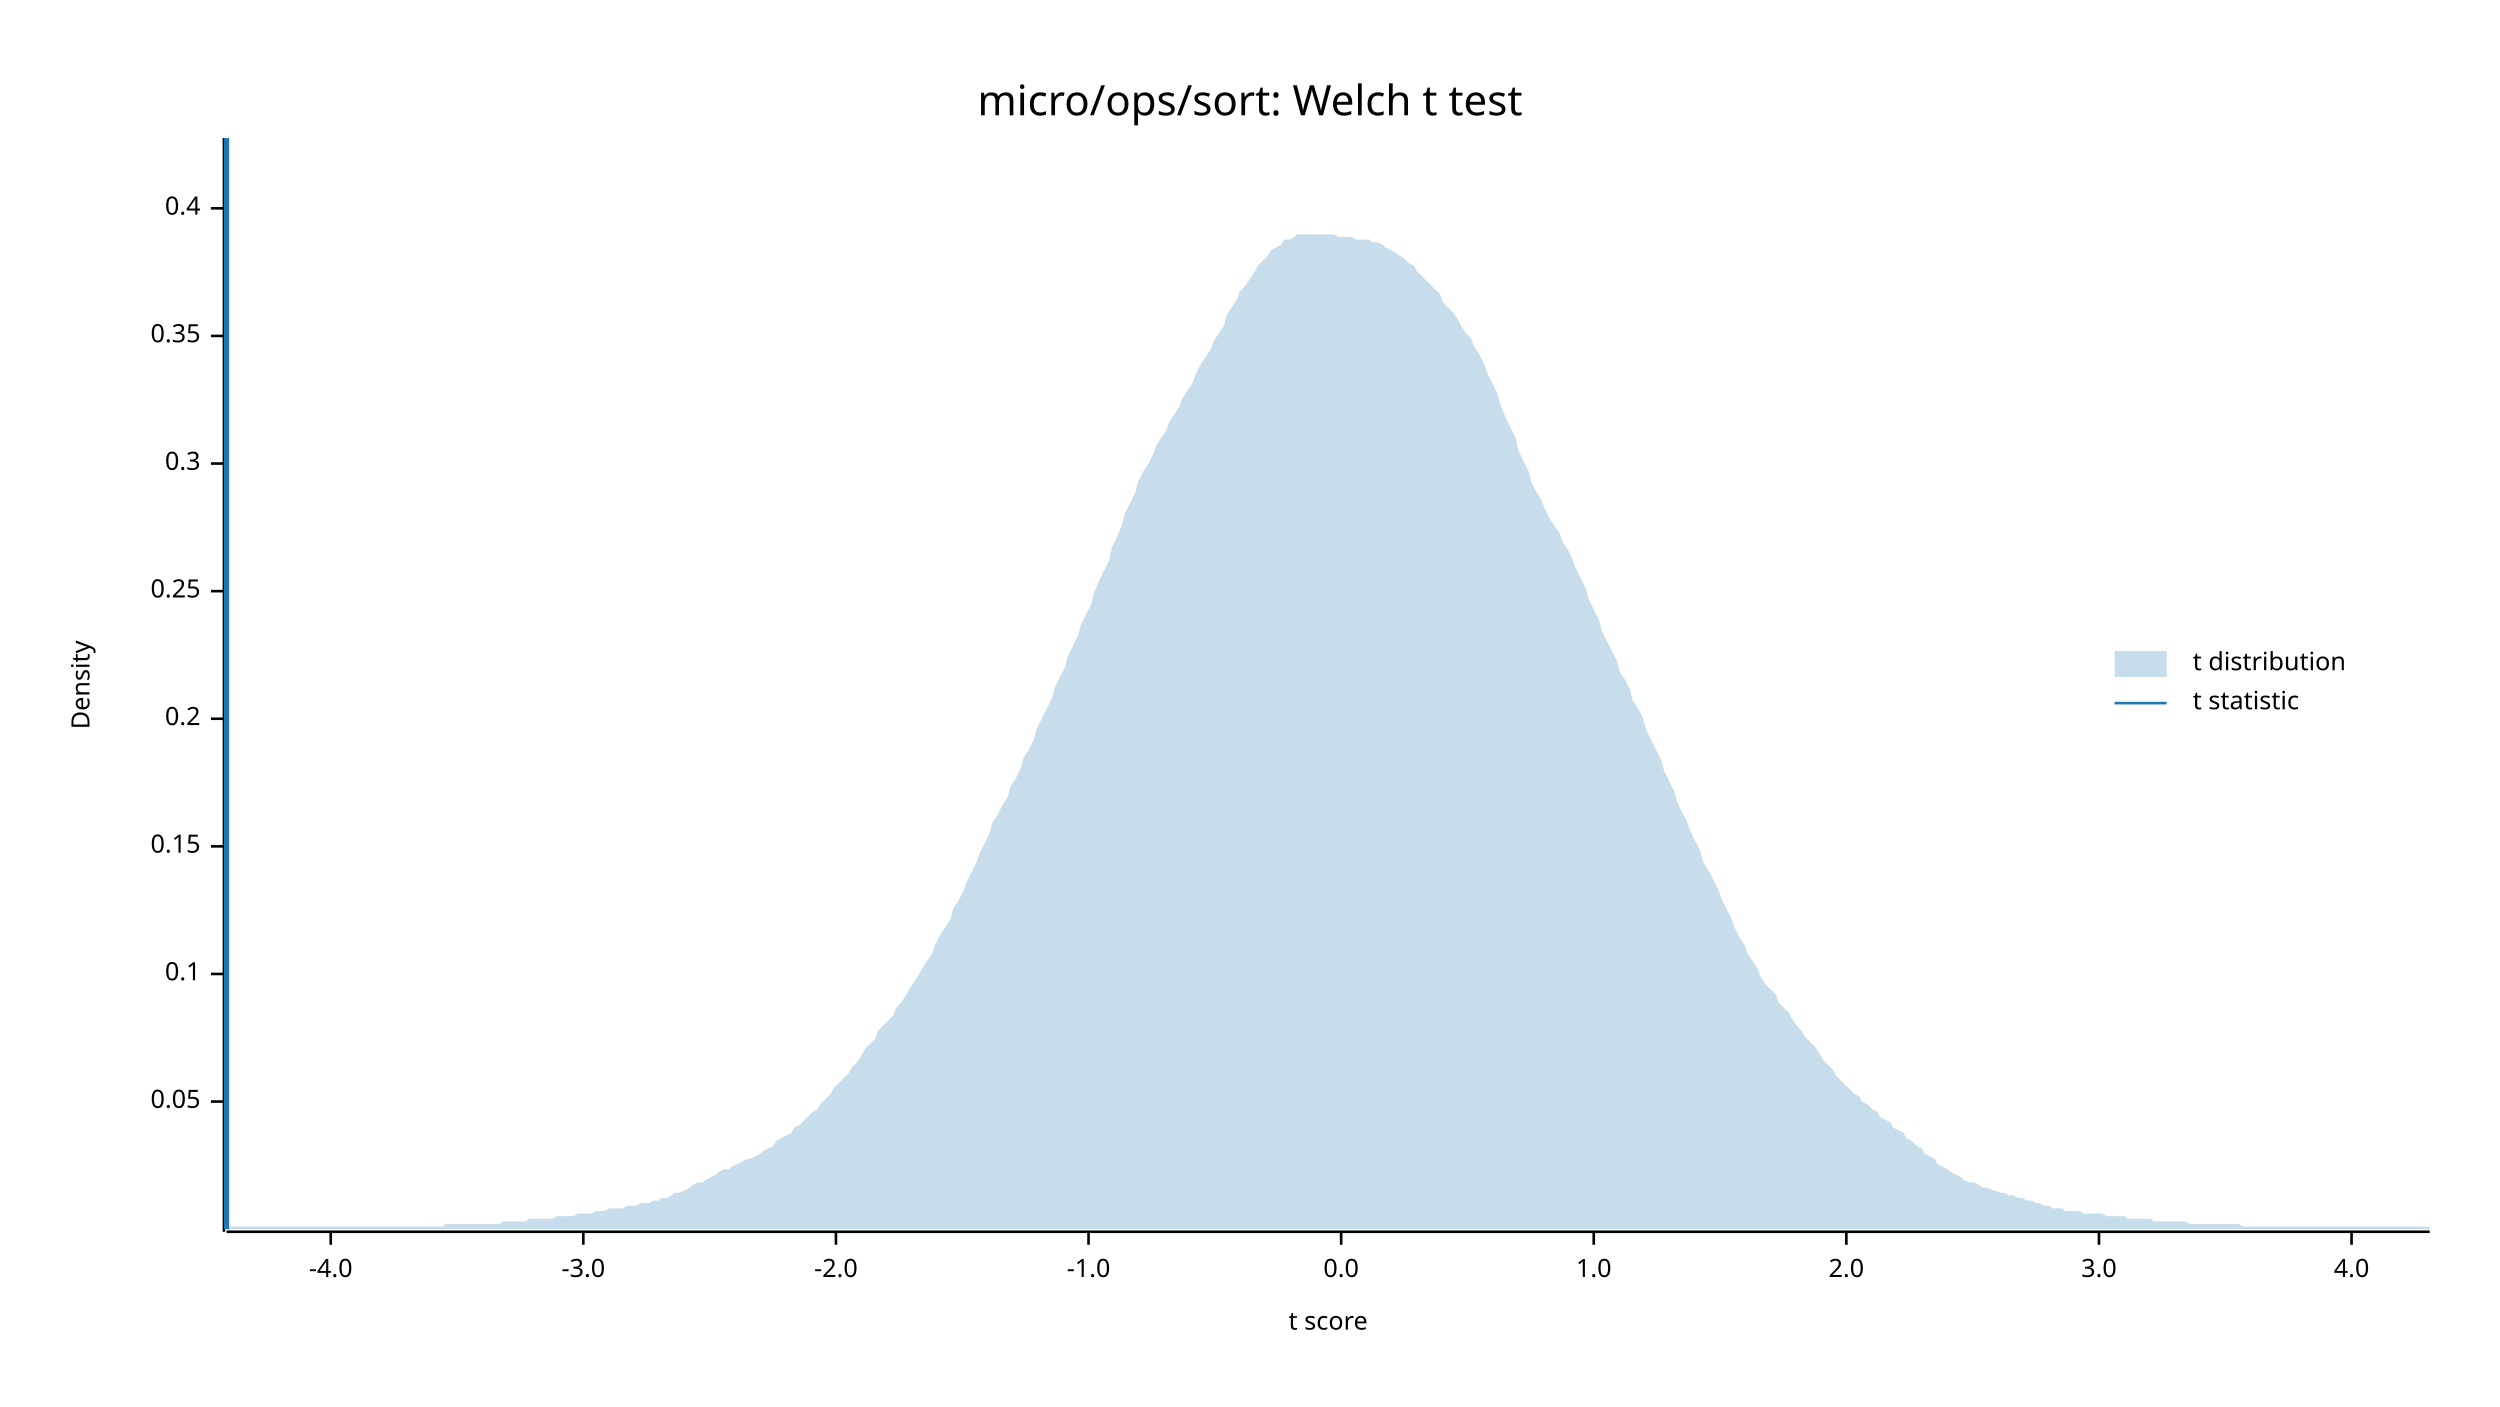
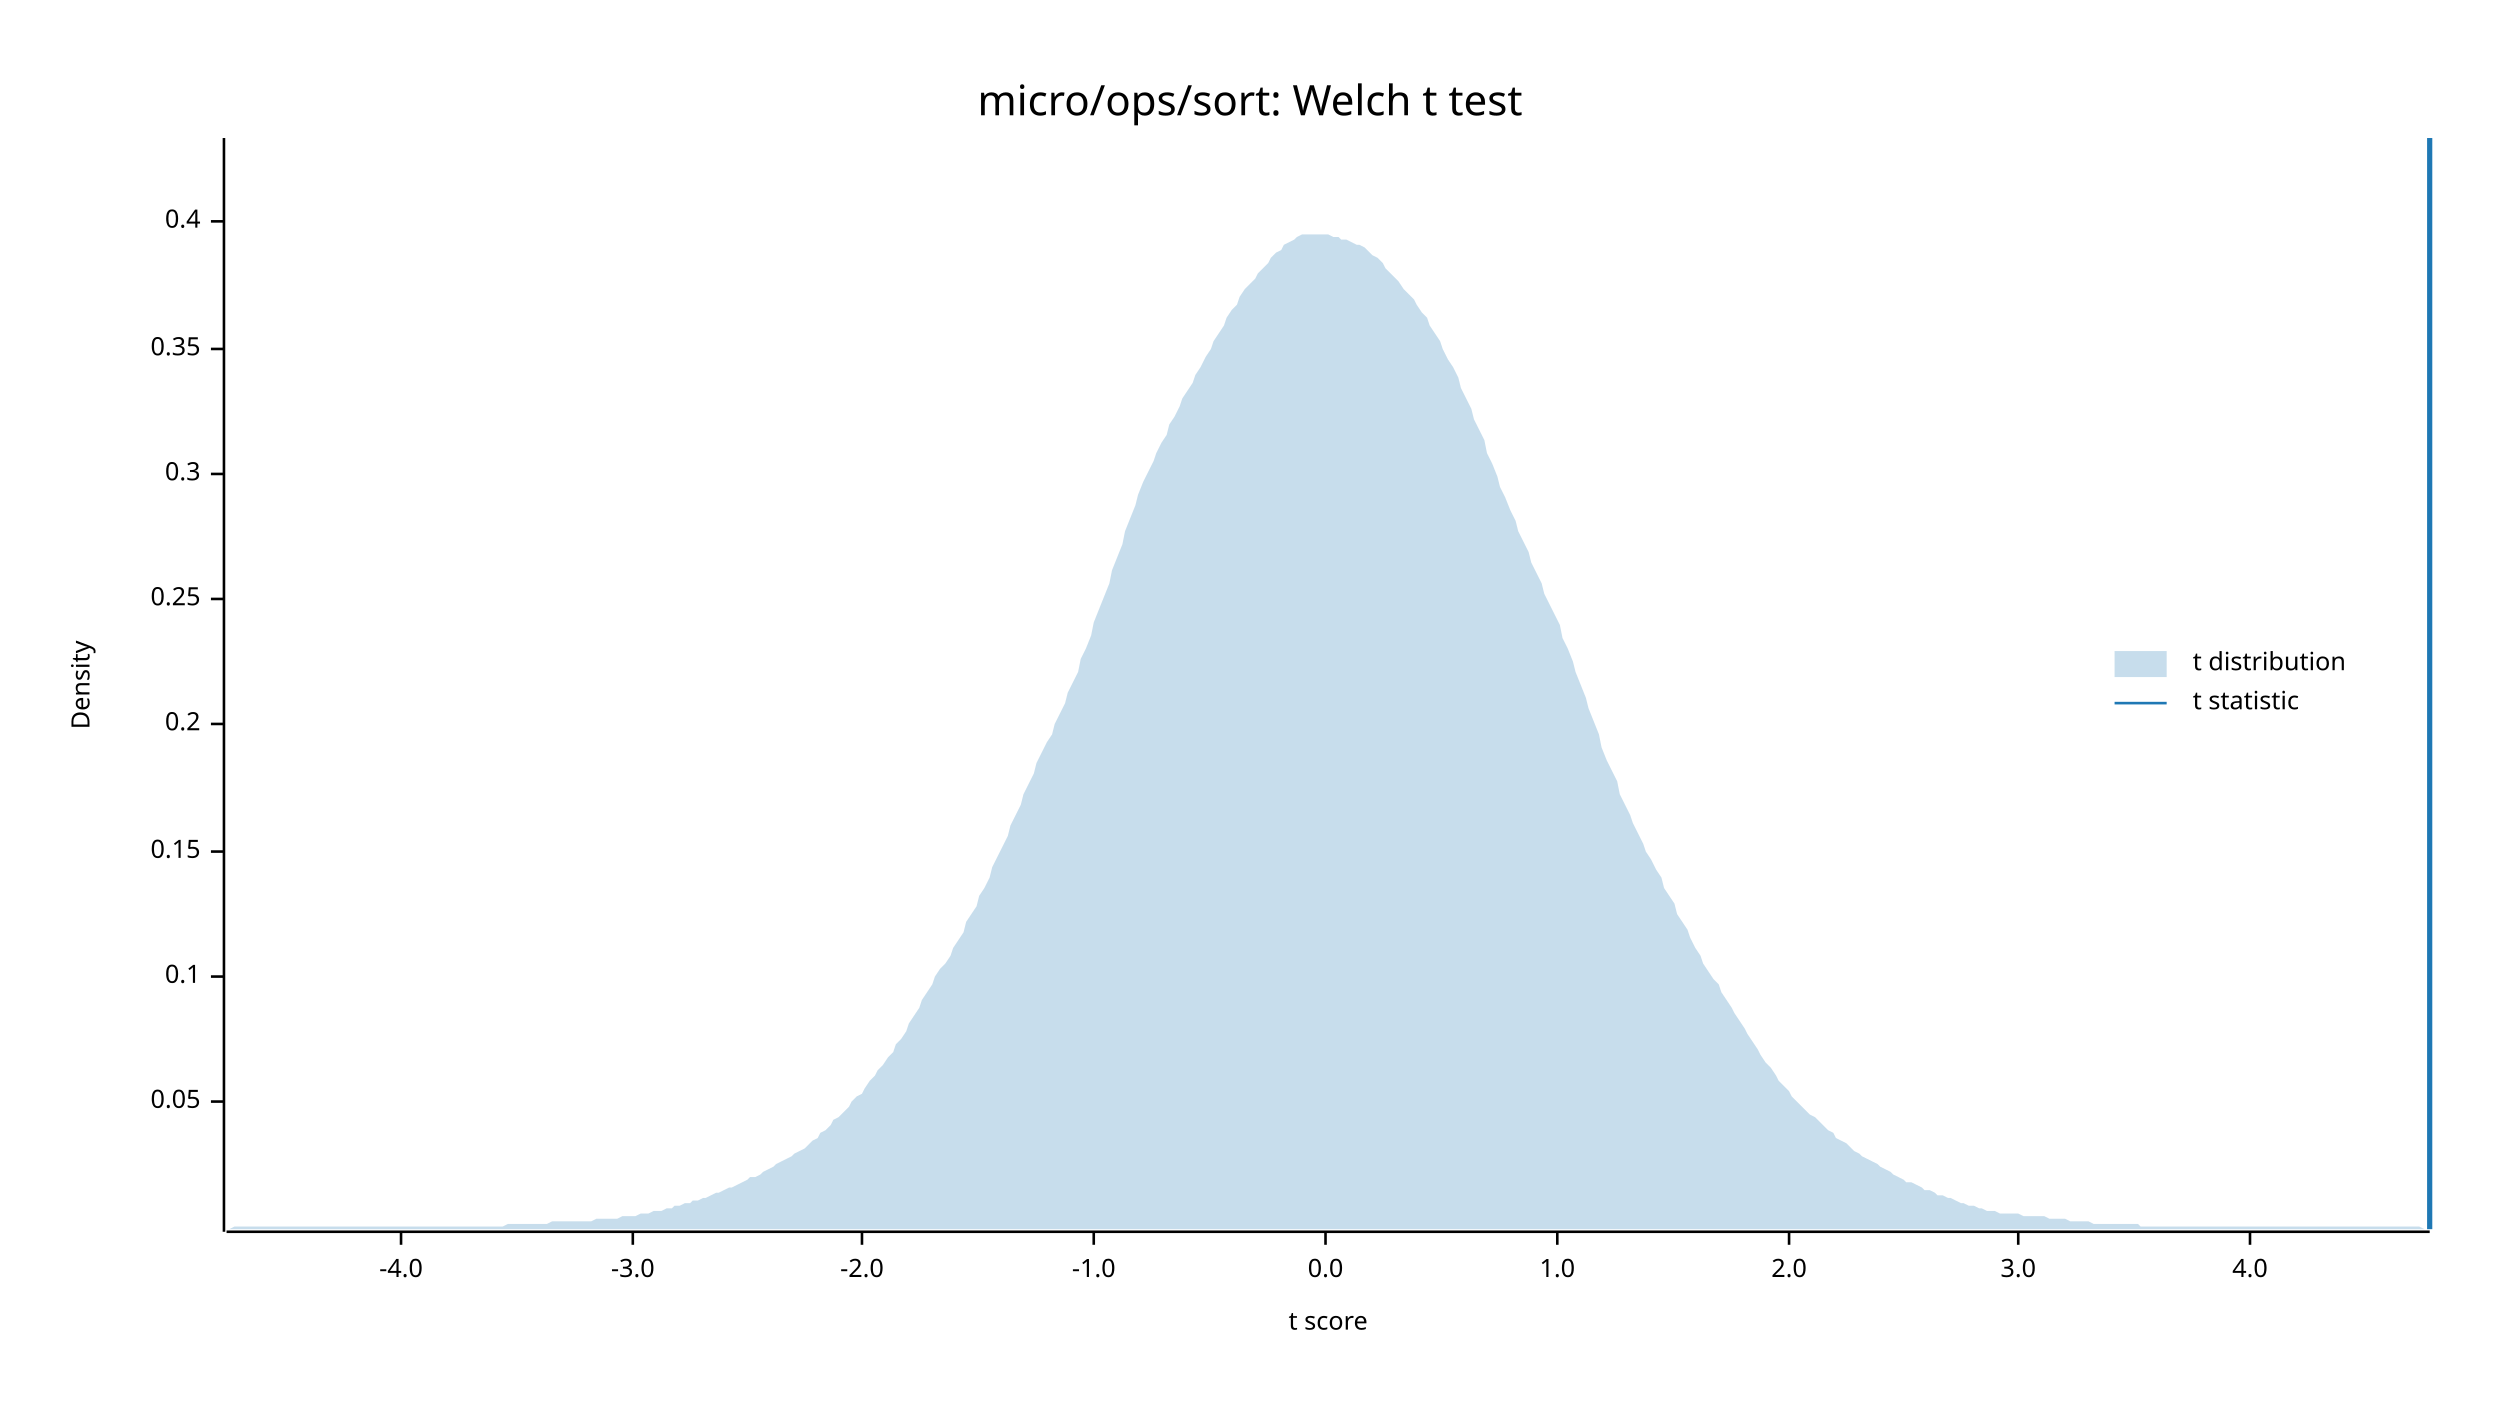
<svg xmlns="http://www.w3.org/2000/svg" width="960" height="540" viewBox="0 0 960 540">
  <text x="480" y="32" dy="0.76em" text-anchor="middle" font-family="sans-serif" font-size="16.129" opacity="1" fill="#000000">
micro/ops/sort: Welch t test
</text>
  <text x="27" y="263" dy="0.76em" text-anchor="middle" font-family="sans-serif" font-size="9.677" opacity="1" fill="#000000" transform="rotate(270, 27, 263)">
Density
</text>
  <text x="510" y="513" dy="-0.5ex" text-anchor="middle" font-family="sans-serif" font-size="9.677" opacity="1" fill="#000000">
t score
</text>
  <polyline fill="none" opacity="1" stroke="#000000" stroke-width="1" points="86,53 86,473 " />
  <text x="77" y="423" dy="0.5ex" text-anchor="end" font-family="sans-serif" font-size="9.677" opacity="1" fill="#000000">
0.05
</text>
  <polyline fill="none" opacity="1" stroke="#000000" stroke-width="1" points="81,423 86,423 " />
-   <text x="77" y="374" dy="0.5ex" text-anchor="end" font-family="sans-serif" font-size="9.677" opacity="1" fill="#000000">
+   <text x="77" y="375" dy="0.5ex" text-anchor="end" font-family="sans-serif" font-size="9.677" opacity="1" fill="#000000">
0.1
</text>
-   <polyline fill="none" opacity="1" stroke="#000000" stroke-width="1" points="81,374 86,374 " />
-   <text x="77" y="325" dy="0.5ex" text-anchor="end" font-family="sans-serif" font-size="9.677" opacity="1" fill="#000000">
+   <polyline fill="none" opacity="1" stroke="#000000" stroke-width="1" points="81,375 86,375 " />
+   <text x="77" y="327" dy="0.5ex" text-anchor="end" font-family="sans-serif" font-size="9.677" opacity="1" fill="#000000">
0.15
</text>
-   <polyline fill="none" opacity="1" stroke="#000000" stroke-width="1" points="81,325 86,325 " />
-   <text x="77" y="276" dy="0.5ex" text-anchor="end" font-family="sans-serif" font-size="9.677" opacity="1" fill="#000000">
+   <polyline fill="none" opacity="1" stroke="#000000" stroke-width="1" points="81,327 86,327 " />
+   <text x="77" y="278" dy="0.5ex" text-anchor="end" font-family="sans-serif" font-size="9.677" opacity="1" fill="#000000">
0.2
</text>
-   <polyline fill="none" opacity="1" stroke="#000000" stroke-width="1" points="81,276 86,276 " />
-   <text x="77" y="227" dy="0.5ex" text-anchor="end" font-family="sans-serif" font-size="9.677" opacity="1" fill="#000000">
+   <polyline fill="none" opacity="1" stroke="#000000" stroke-width="1" points="81,278 86,278 " />
+   <text x="77" y="230" dy="0.5ex" text-anchor="end" font-family="sans-serif" font-size="9.677" opacity="1" fill="#000000">
0.25
</text>
-   <polyline fill="none" opacity="1" stroke="#000000" stroke-width="1" points="81,227 86,227 " />
-   <text x="77" y="178" dy="0.5ex" text-anchor="end" font-family="sans-serif" font-size="9.677" opacity="1" fill="#000000">
+   <polyline fill="none" opacity="1" stroke="#000000" stroke-width="1" points="81,230 86,230 " />
+   <text x="77" y="182" dy="0.5ex" text-anchor="end" font-family="sans-serif" font-size="9.677" opacity="1" fill="#000000">
0.3
</text>
-   <polyline fill="none" opacity="1" stroke="#000000" stroke-width="1" points="81,178 86,178 " />
-   <text x="77" y="129" dy="0.5ex" text-anchor="end" font-family="sans-serif" font-size="9.677" opacity="1" fill="#000000">
+   <polyline fill="none" opacity="1" stroke="#000000" stroke-width="1" points="81,182 86,182 " />
+   <text x="77" y="134" dy="0.5ex" text-anchor="end" font-family="sans-serif" font-size="9.677" opacity="1" fill="#000000">
0.35
</text>
-   <polyline fill="none" opacity="1" stroke="#000000" stroke-width="1" points="81,129 86,129 " />
-   <text x="77" y="80" dy="0.5ex" text-anchor="end" font-family="sans-serif" font-size="9.677" opacity="1" fill="#000000">
+   <polyline fill="none" opacity="1" stroke="#000000" stroke-width="1" points="81,134 86,134 " />
+   <text x="77" y="85" dy="0.5ex" text-anchor="end" font-family="sans-serif" font-size="9.677" opacity="1" fill="#000000">
0.4
</text>
-   <polyline fill="none" opacity="1" stroke="#000000" stroke-width="1" points="81,80 86,80 " />
+   <polyline fill="none" opacity="1" stroke="#000000" stroke-width="1" points="81,85 86,85 " />
  <polyline fill="none" opacity="1" stroke="#000000" stroke-width="1" points="87,473 933,473 " />
-   <text x="127" y="483" dy="0.76em" text-anchor="middle" font-family="sans-serif" font-size="9.677" opacity="1" fill="#000000">
+   <text x="154" y="483" dy="0.76em" text-anchor="middle" font-family="sans-serif" font-size="9.677" opacity="1" fill="#000000">
-4.0
</text>
-   <polyline fill="none" opacity="1" stroke="#000000" stroke-width="1" points="127,473 127,478 " />
-   <text x="224" y="483" dy="0.76em" text-anchor="middle" font-family="sans-serif" font-size="9.677" opacity="1" fill="#000000">
+   <polyline fill="none" opacity="1" stroke="#000000" stroke-width="1" points="154,473 154,478 " />
+   <text x="243" y="483" dy="0.76em" text-anchor="middle" font-family="sans-serif" font-size="9.677" opacity="1" fill="#000000">
-3.0
</text>
-   <polyline fill="none" opacity="1" stroke="#000000" stroke-width="1" points="224,473 224,478 " />
-   <text x="321" y="483" dy="0.76em" text-anchor="middle" font-family="sans-serif" font-size="9.677" opacity="1" fill="#000000">
+   <polyline fill="none" opacity="1" stroke="#000000" stroke-width="1" points="243,473 243,478 " />
+   <text x="331" y="483" dy="0.76em" text-anchor="middle" font-family="sans-serif" font-size="9.677" opacity="1" fill="#000000">
-2.0
</text>
-   <polyline fill="none" opacity="1" stroke="#000000" stroke-width="1" points="321,473 321,478 " />
-   <text x="418" y="483" dy="0.76em" text-anchor="middle" font-family="sans-serif" font-size="9.677" opacity="1" fill="#000000">
+   <polyline fill="none" opacity="1" stroke="#000000" stroke-width="1" points="331,473 331,478 " />
+   <text x="420" y="483" dy="0.76em" text-anchor="middle" font-family="sans-serif" font-size="9.677" opacity="1" fill="#000000">
-1.0
</text>
-   <polyline fill="none" opacity="1" stroke="#000000" stroke-width="1" points="418,473 418,478 " />
-   <text x="515" y="483" dy="0.76em" text-anchor="middle" font-family="sans-serif" font-size="9.677" opacity="1" fill="#000000">
+   <polyline fill="none" opacity="1" stroke="#000000" stroke-width="1" points="420,473 420,478 " />
+   <text x="509" y="483" dy="0.76em" text-anchor="middle" font-family="sans-serif" font-size="9.677" opacity="1" fill="#000000">
0.0
</text>
-   <polyline fill="none" opacity="1" stroke="#000000" stroke-width="1" points="515,473 515,478 " />
-   <text x="612" y="483" dy="0.76em" text-anchor="middle" font-family="sans-serif" font-size="9.677" opacity="1" fill="#000000">
+   <polyline fill="none" opacity="1" stroke="#000000" stroke-width="1" points="509,473 509,478 " />
+   <text x="598" y="483" dy="0.76em" text-anchor="middle" font-family="sans-serif" font-size="9.677" opacity="1" fill="#000000">
1.0
</text>
-   <polyline fill="none" opacity="1" stroke="#000000" stroke-width="1" points="612,473 612,478 " />
-   <text x="709" y="483" dy="0.76em" text-anchor="middle" font-family="sans-serif" font-size="9.677" opacity="1" fill="#000000">
+   <polyline fill="none" opacity="1" stroke="#000000" stroke-width="1" points="598,473 598,478 " />
+   <text x="687" y="483" dy="0.76em" text-anchor="middle" font-family="sans-serif" font-size="9.677" opacity="1" fill="#000000">
2.0
</text>
-   <polyline fill="none" opacity="1" stroke="#000000" stroke-width="1" points="709,473 709,478 " />
-   <text x="806" y="483" dy="0.76em" text-anchor="middle" font-family="sans-serif" font-size="9.677" opacity="1" fill="#000000">
+   <polyline fill="none" opacity="1" stroke="#000000" stroke-width="1" points="687,473 687,478 " />
+   <text x="775" y="483" dy="0.76em" text-anchor="middle" font-family="sans-serif" font-size="9.677" opacity="1" fill="#000000">
3.0
</text>
-   <polyline fill="none" opacity="1" stroke="#000000" stroke-width="1" points="806,473 806,478 " />
-   <text x="903" y="483" dy="0.76em" text-anchor="middle" font-family="sans-serif" font-size="9.677" opacity="1" fill="#000000">
+   <polyline fill="none" opacity="1" stroke="#000000" stroke-width="1" points="775,473 775,478 " />
+   <text x="864" y="483" dy="0.76em" text-anchor="middle" font-family="sans-serif" font-size="9.677" opacity="1" fill="#000000">
4.0
</text>
-   <polyline fill="none" opacity="1" stroke="#000000" stroke-width="1" points="903,473 903,478 " />
-   <polygon opacity="0.25" fill="#1F78B4" points="87,472 88,471 90,471 92,471 93,471 95,471 97,471 98,471 100,471 102,471 103,471 105,471 107,471 109,471 110,471 112,471 114,471 115,471 117,471 119,471 120,471 122,471 124,471 125,471 127,471 129,471 131,471 132,471 134,471 136,471 137,471 139,471 141,471 142,471 144,471 146,471 148,471 149,471 151,471 153,471 154,471 156,471 158,471 159,471 161,471 163,471 164,471 166,471 168,471 170,471 171,470 173,470 175,470 176,470 178,470 180,470 181,470 183,470 185,470 187,470 188,470 190,470 192,470 193,469 195,469 197,469 198,469 200,469 202,469 203,468 205,468 207,468 209,468 210,468 212,468 214,467 215,467 217,467 219,467 220,467 222,466 224,466 226,466 227,466 229,465 231,465 232,465 234,464 236,464 237,464 239,464 241,463 242,463 244,463 246,462 248,462 249,462 251,461 253,461 254,460 256,460 258,459 259,458 261,458 263,457 265,456 266,455 268,454 270,454 271,453 273,452 275,451 276,450 278,449 280,449 281,448 283,447 285,446 287,445 288,445 290,444 292,443 293,442 295,441 297,440 298,438 300,437 302,436 304,435 305,433 307,432 309,430 310,429 312,427 314,426 315,424 317,422 319,420 320,418 322,416 324,414 326,412 327,410 329,408 331,405 332,403 334,401 336,399 337,396 339,394 341,392 343,390 344,387 346,385 348,382 349,380 351,377 353,374 354,372 356,369 358,366 359,363 361,359 363,356 365,353 366,349 368,346 370,342 371,339 373,335 375,331 376,328 378,324 380,320 381,316 383,313 385,309 387,306 388,302 390,299 392,295 393,291 395,288 397,284 398,280 400,276 402,272 404,268 405,264 407,260 409,256 410,252 412,248 414,244 415,240 417,236 419,232 420,228 422,223 424,219 426,215 427,210 429,206 431,201 432,197 434,193 436,189 437,185 439,181 441,178 443,174 444,171 446,168 448,165 449,162 451,159 453,156 454,153 456,150 458,147 459,144 461,140 463,137 465,134 466,131 468,128 470,125 471,121 473,118 475,115 476,112 478,110 480,107 482,104 483,102 485,100 487,98 488,96 490,95 492,94 493,92 495,92 497,91 498,90 500,90 502,90 504,90 505,90 507,90 509,90 510,90 512,90 514,91 515,91 517,91 519,91 521,92 522,92 524,92 526,92 527,93 529,93 531,94 532,95 534,96 536,97 537,98 539,99 541,101 543,102 544,104 546,106 548,108 549,109 551,111 553,113 554,116 556,118 558,120 560,123 561,125 563,128 565,130 566,133 568,136 570,140 571,143 573,147 575,151 576,155 578,160 580,164 582,168 583,173 585,177 587,181 588,185 590,189 592,192 593,195 595,199 597,202 599,205 600,208 602,211 604,215 605,218 607,222 609,226 610,230 612,234 614,238 615,242 617,246 619,250 621,254 622,258 624,261 626,265 627,269 629,272 631,276 632,280 634,284 636,288 638,292 639,296 641,300 643,304 644,308 646,312 648,316 649,319 651,323 653,327 654,331 656,334 658,338 660,342 661,345 663,349 665,353 666,356 668,360 670,363 671,366 673,369 675,372 676,375 678,378 680,380 682,382 683,385 685,387 687,389 688,391 690,394 692,396 693,398 695,400 697,402 699,405 700,407 702,409 704,411 705,413 707,415 709,417 710,418 712,420 714,421 715,423 717,424 719,426 721,427 722,429 724,430 726,431 727,433 729,434 731,435 732,437 734,438 736,440 738,441 739,443 741,444 743,445 744,447 746,448 748,449 749,450 751,451 753,452 754,453 756,454 758,454 760,455 761,456 763,456 765,457 766,457 768,458 770,458 771,459 773,459 775,460 777,460 778,461 780,461 782,462 783,462 785,463 787,463 788,464 790,464 792,464 793,465 795,465 797,465 799,465 800,466 802,466 804,466 805,466 807,466 809,467 810,467 812,467 814,467 816,467 817,468 819,468 821,468 822,468 824,468 826,468 827,469 829,469 831,469 832,469 834,469 836,469 838,469 839,469 841,470 843,470 844,470 846,470 848,470 849,470 851,470 853,470 855,470 856,470 858,470 860,470 861,471 863,471 865,471 866,471 868,471 870,471 871,471 873,471 875,471 877,471 878,471 880,471 882,471 883,471 885,471 887,471 888,471 890,471 892,471 894,471 895,471 897,471 899,471 900,471 902,471 904,471 905,471 907,471 909,471 910,471 912,471 914,471 916,471 917,471 919,471 921,471 922,471 924,471 926,471 927,471 929,471 931,471 933,471 933,472 87,472 " />
-   <polyline fill="none" opacity="1" stroke="#1F78B4" stroke-width="2" points="87,472 87,53 " />
+   <polyline fill="none" opacity="1" stroke="#000000" stroke-width="1" points="864,473 864,478 " />
+   <polygon opacity="0.25" fill="#1F78B4" points="87,472 88,472 90,471 92,471 93,471 95,471 97,471 98,471 100,471 102,471 103,471 105,471 107,471 109,471 110,471 112,471 114,471 115,471 117,471 119,471 120,471 122,471 124,471 125,471 127,471 129,471 131,471 132,471 134,471 136,471 137,471 139,471 141,471 142,471 144,471 146,471 148,471 149,471 151,471 153,471 154,471 156,471 158,471 159,471 161,471 163,471 164,471 166,471 168,471 170,471 171,471 173,471 175,471 176,471 178,471 180,471 181,471 183,471 185,471 187,471 188,471 190,471 192,471 193,471 195,470 197,470 198,470 200,470 202,470 203,470 205,470 207,470 209,470 210,470 212,469 214,469 215,469 217,469 219,469 220,469 222,469 224,469 226,469 227,469 229,468 231,468 232,468 234,468 236,468 237,468 239,467 241,467 242,467 244,467 246,466 248,466 249,466 251,465 253,465 254,465 256,464 258,464 259,463 261,463 263,462 265,462 266,461 268,461 270,460 271,460 273,459 275,458 276,458 278,457 280,456 281,456 283,455 285,454 287,453 288,452 290,452 292,451 293,450 295,449 297,448 298,447 300,446 302,445 304,444 305,443 307,442 309,441 310,440 312,438 314,437 315,435 317,434 319,432 320,430 322,429 324,427 326,425 327,423 329,421 331,420 332,418 334,415 336,413 337,411 339,409 341,406 343,404 344,401 346,399 348,396 349,393 351,390 353,387 354,384 356,381 358,378 359,375 361,372 363,370 365,367 366,364 368,361 370,358 371,354 373,351 375,348 376,344 378,341 380,337 381,333 383,329 385,325 387,321 388,317 390,313 392,309 393,305 395,301 397,297 398,293 400,289 402,285 404,282 405,278 407,274 409,270 410,266 412,262 414,258 415,253 417,249 419,244 420,239 422,234 424,229 426,224 427,219 429,214 431,209 432,204 434,199 436,194 437,190 439,185 441,181 443,177 444,174 446,170 448,167 449,163 451,160 453,156 454,153 456,150 458,147 459,144 461,141 463,137 465,134 466,131 468,128 470,125 471,122 473,119 475,117 476,114 478,111 480,109 482,107 483,105 485,103 487,101 488,99 490,97 492,96 493,94 495,93 497,92 498,91 500,90 502,90 504,90 505,90 507,90 509,90 510,90 512,91 514,91 515,92 517,92 519,93 521,94 522,94 524,95 526,97 527,98 529,99 531,101 532,103 534,105 536,107 537,108 539,111 541,113 543,115 544,117 546,120 548,122 549,125 551,128 553,131 554,134 556,138 558,141 560,145 561,149 563,153 565,157 566,161 568,165 570,169 571,174 573,178 575,183 576,187 578,191 580,196 582,200 583,204 585,208 587,212 588,216 590,220 592,224 593,228 595,232 597,236 599,240 600,245 602,249 604,254 605,258 607,263 609,268 610,272 612,277 614,282 615,287 617,292 619,296 621,300 622,305 624,309 626,313 627,316 629,320 631,324 632,327 634,330 636,334 638,337 639,341 641,344 643,347 644,351 646,354 648,357 649,360 651,364 653,367 654,370 656,373 658,376 660,378 661,381 663,384 665,387 666,389 668,392 670,395 671,397 673,400 675,403 676,405 678,408 680,410 682,413 683,415 685,417 687,419 688,421 690,423 692,425 693,426 695,428 697,429 699,431 700,432 702,434 704,435 705,437 707,438 709,439 710,440 712,442 714,443 715,444 717,445 719,446 721,447 722,448 724,449 726,450 727,451 729,452 731,453 732,454 734,454 736,455 738,456 739,457 741,457 743,458 744,459 746,459 748,460 749,460 751,461 753,462 754,462 756,463 758,463 760,464 761,464 763,465 765,465 766,465 768,466 770,466 771,466 773,466 775,466 777,467 778,467 780,467 782,467 783,467 785,467 787,468 788,468 790,468 792,468 793,468 795,469 797,469 799,469 800,469 802,469 804,470 805,470 807,470 809,470 810,470 812,470 814,470 816,470 817,470 819,470 821,470 822,471 824,471 826,471 827,471 829,471 831,471 832,471 834,471 836,471 838,471 839,471 841,471 843,471 844,471 846,471 848,471 849,471 851,471 853,471 855,471 856,471 858,471 860,471 861,471 863,471 865,471 866,471 868,471 870,471 871,471 873,471 875,471 877,471 878,471 880,471 882,471 883,471 885,471 887,471 888,471 890,471 892,471 894,471 895,471 897,471 899,471 900,471 902,471 904,471 905,471 907,471 909,471 910,471 912,471 914,471 916,471 917,471 919,471 921,471 922,471 924,471 926,471 927,471 929,471 931,472 933,472 933,472 87,472 " />
+   <polyline fill="none" opacity="1" stroke="#1F78B4" stroke-width="2" points="933,472 933,53 " />
  <text x="842" y="250" dy="0.76em" text-anchor="start" font-family="sans-serif" font-size="9.677" opacity="1" fill="#000000">
t distribution
</text>
  <text x="842" y="265" dy="0.76em" text-anchor="start" font-family="sans-serif" font-size="9.677" opacity="1" fill="#000000">
t statistic
</text>
  <rect x="812" y="250" width="20" height="10" opacity="0.25" fill="#1F78B4" stroke="none" />
  <polyline fill="none" opacity="1" stroke="#1F78B4" stroke-width="1" points="812,270 832,270 " />
</svg>
